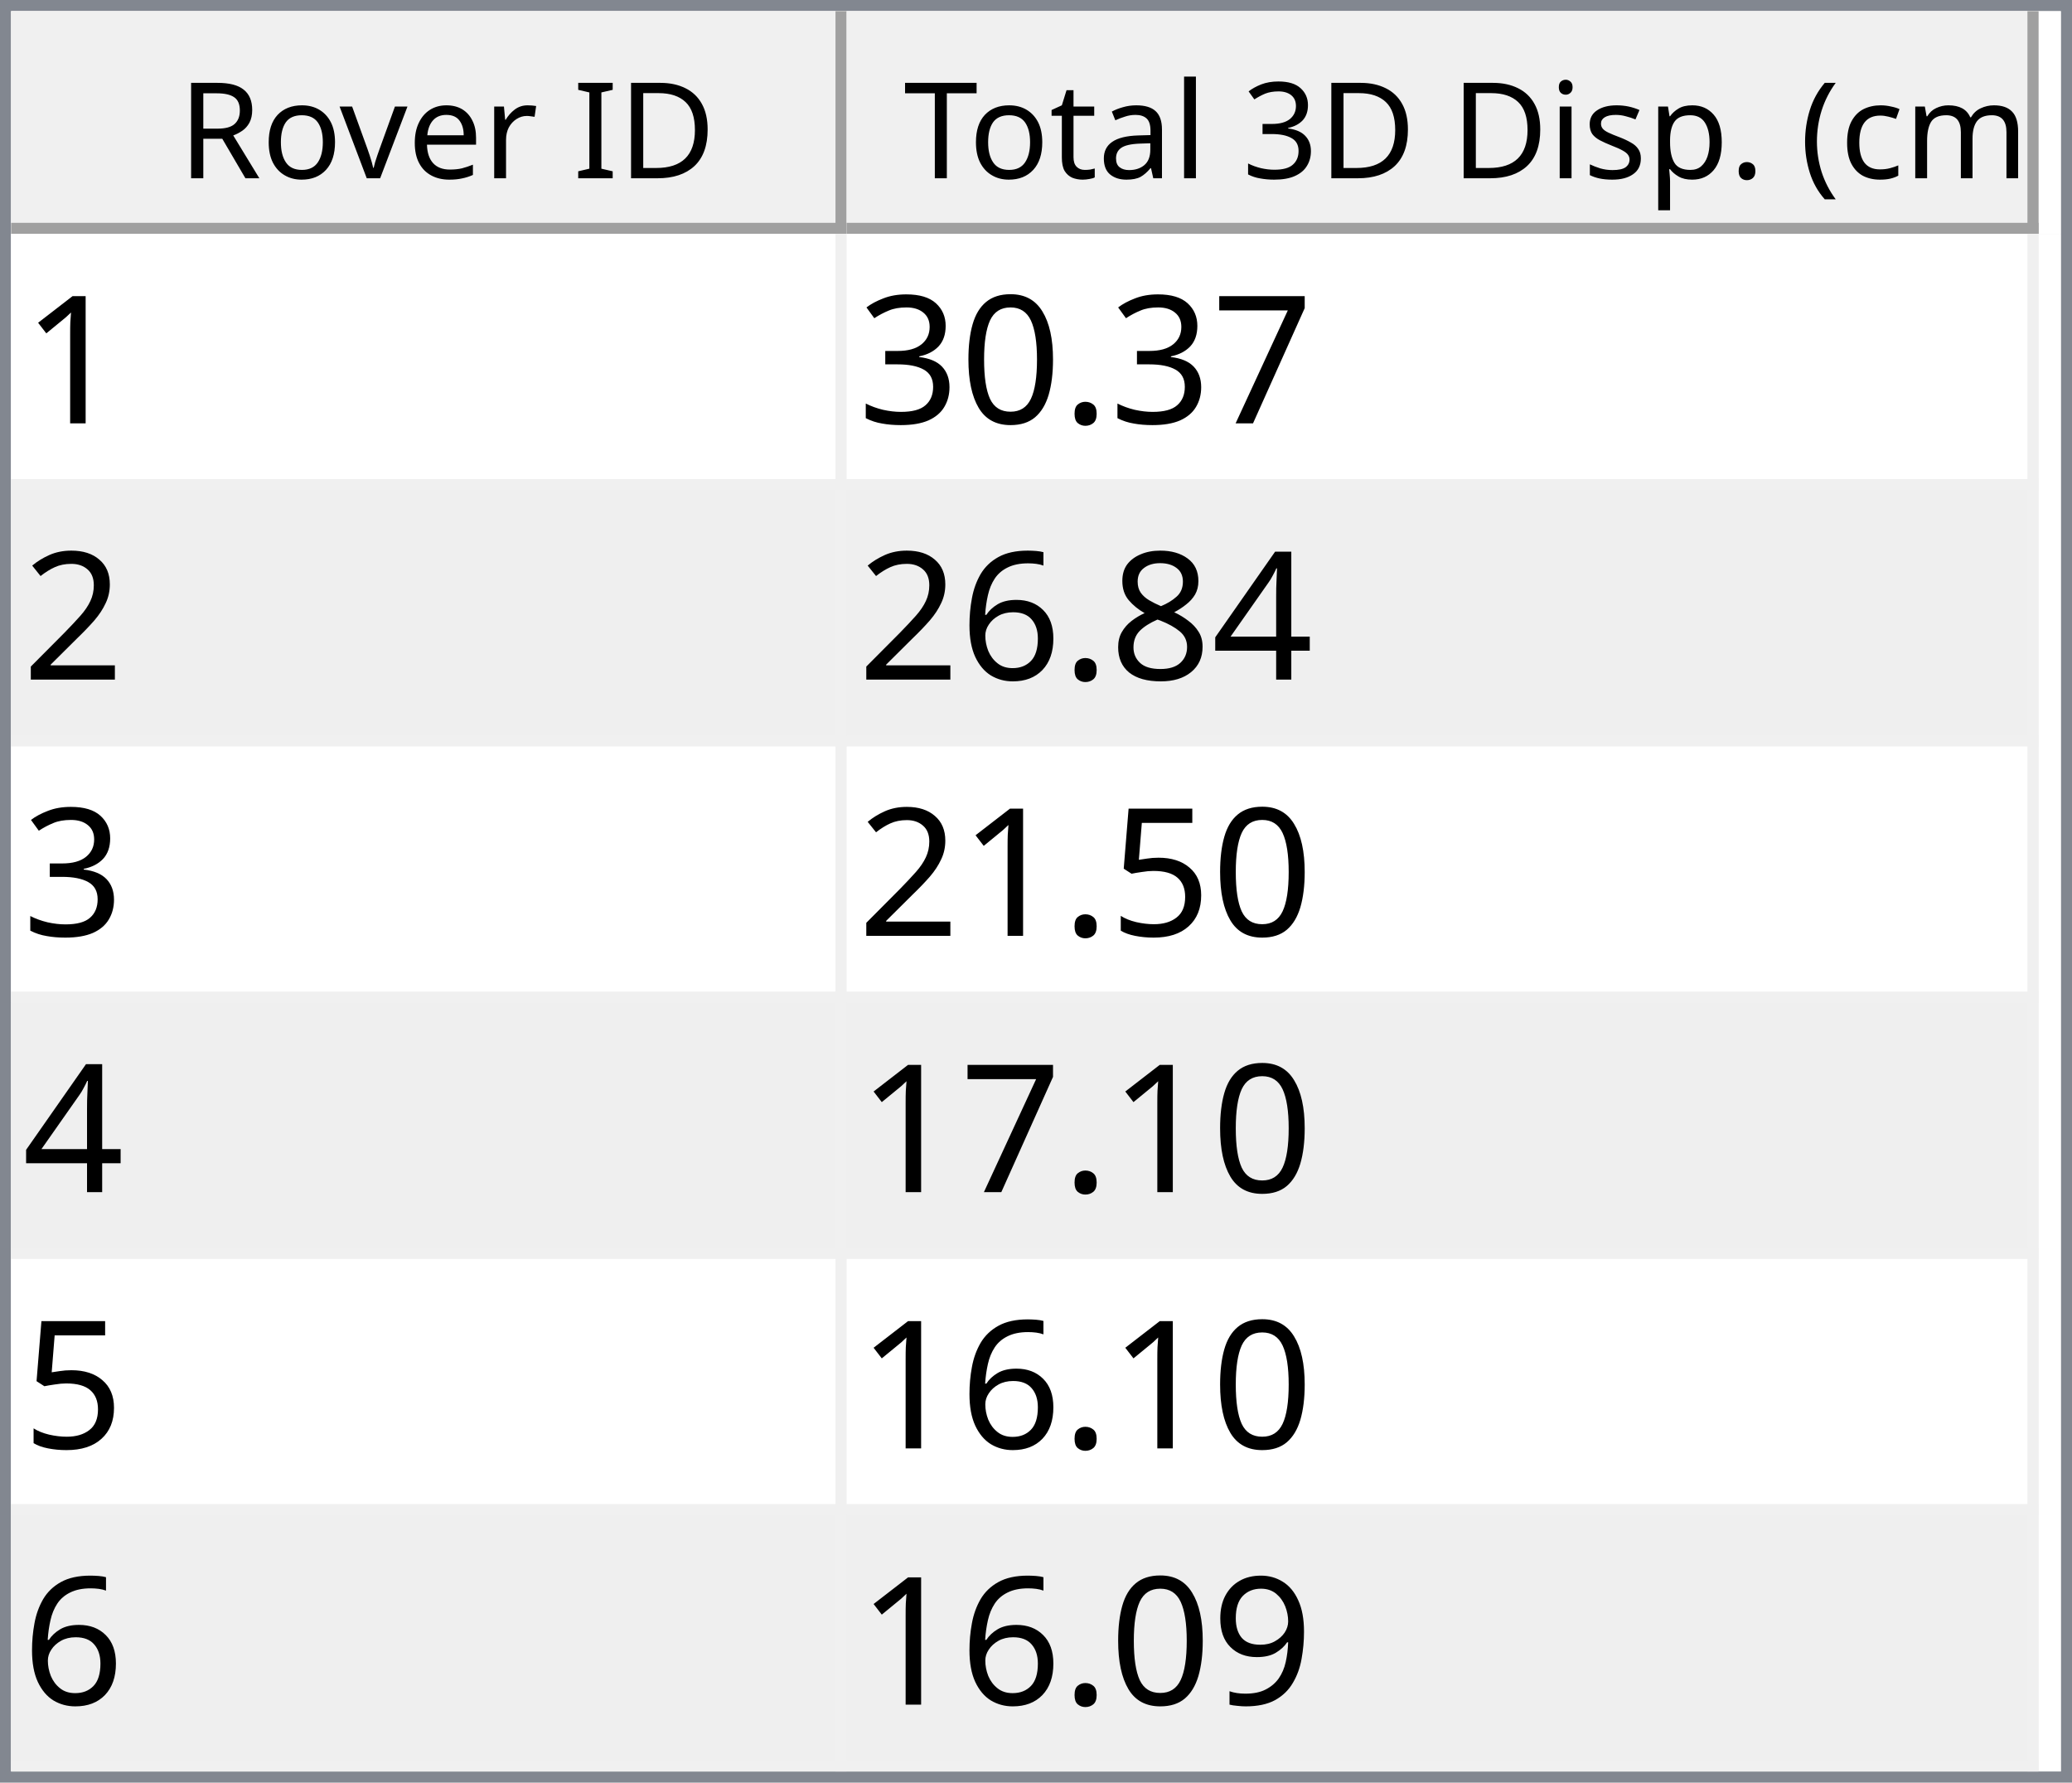
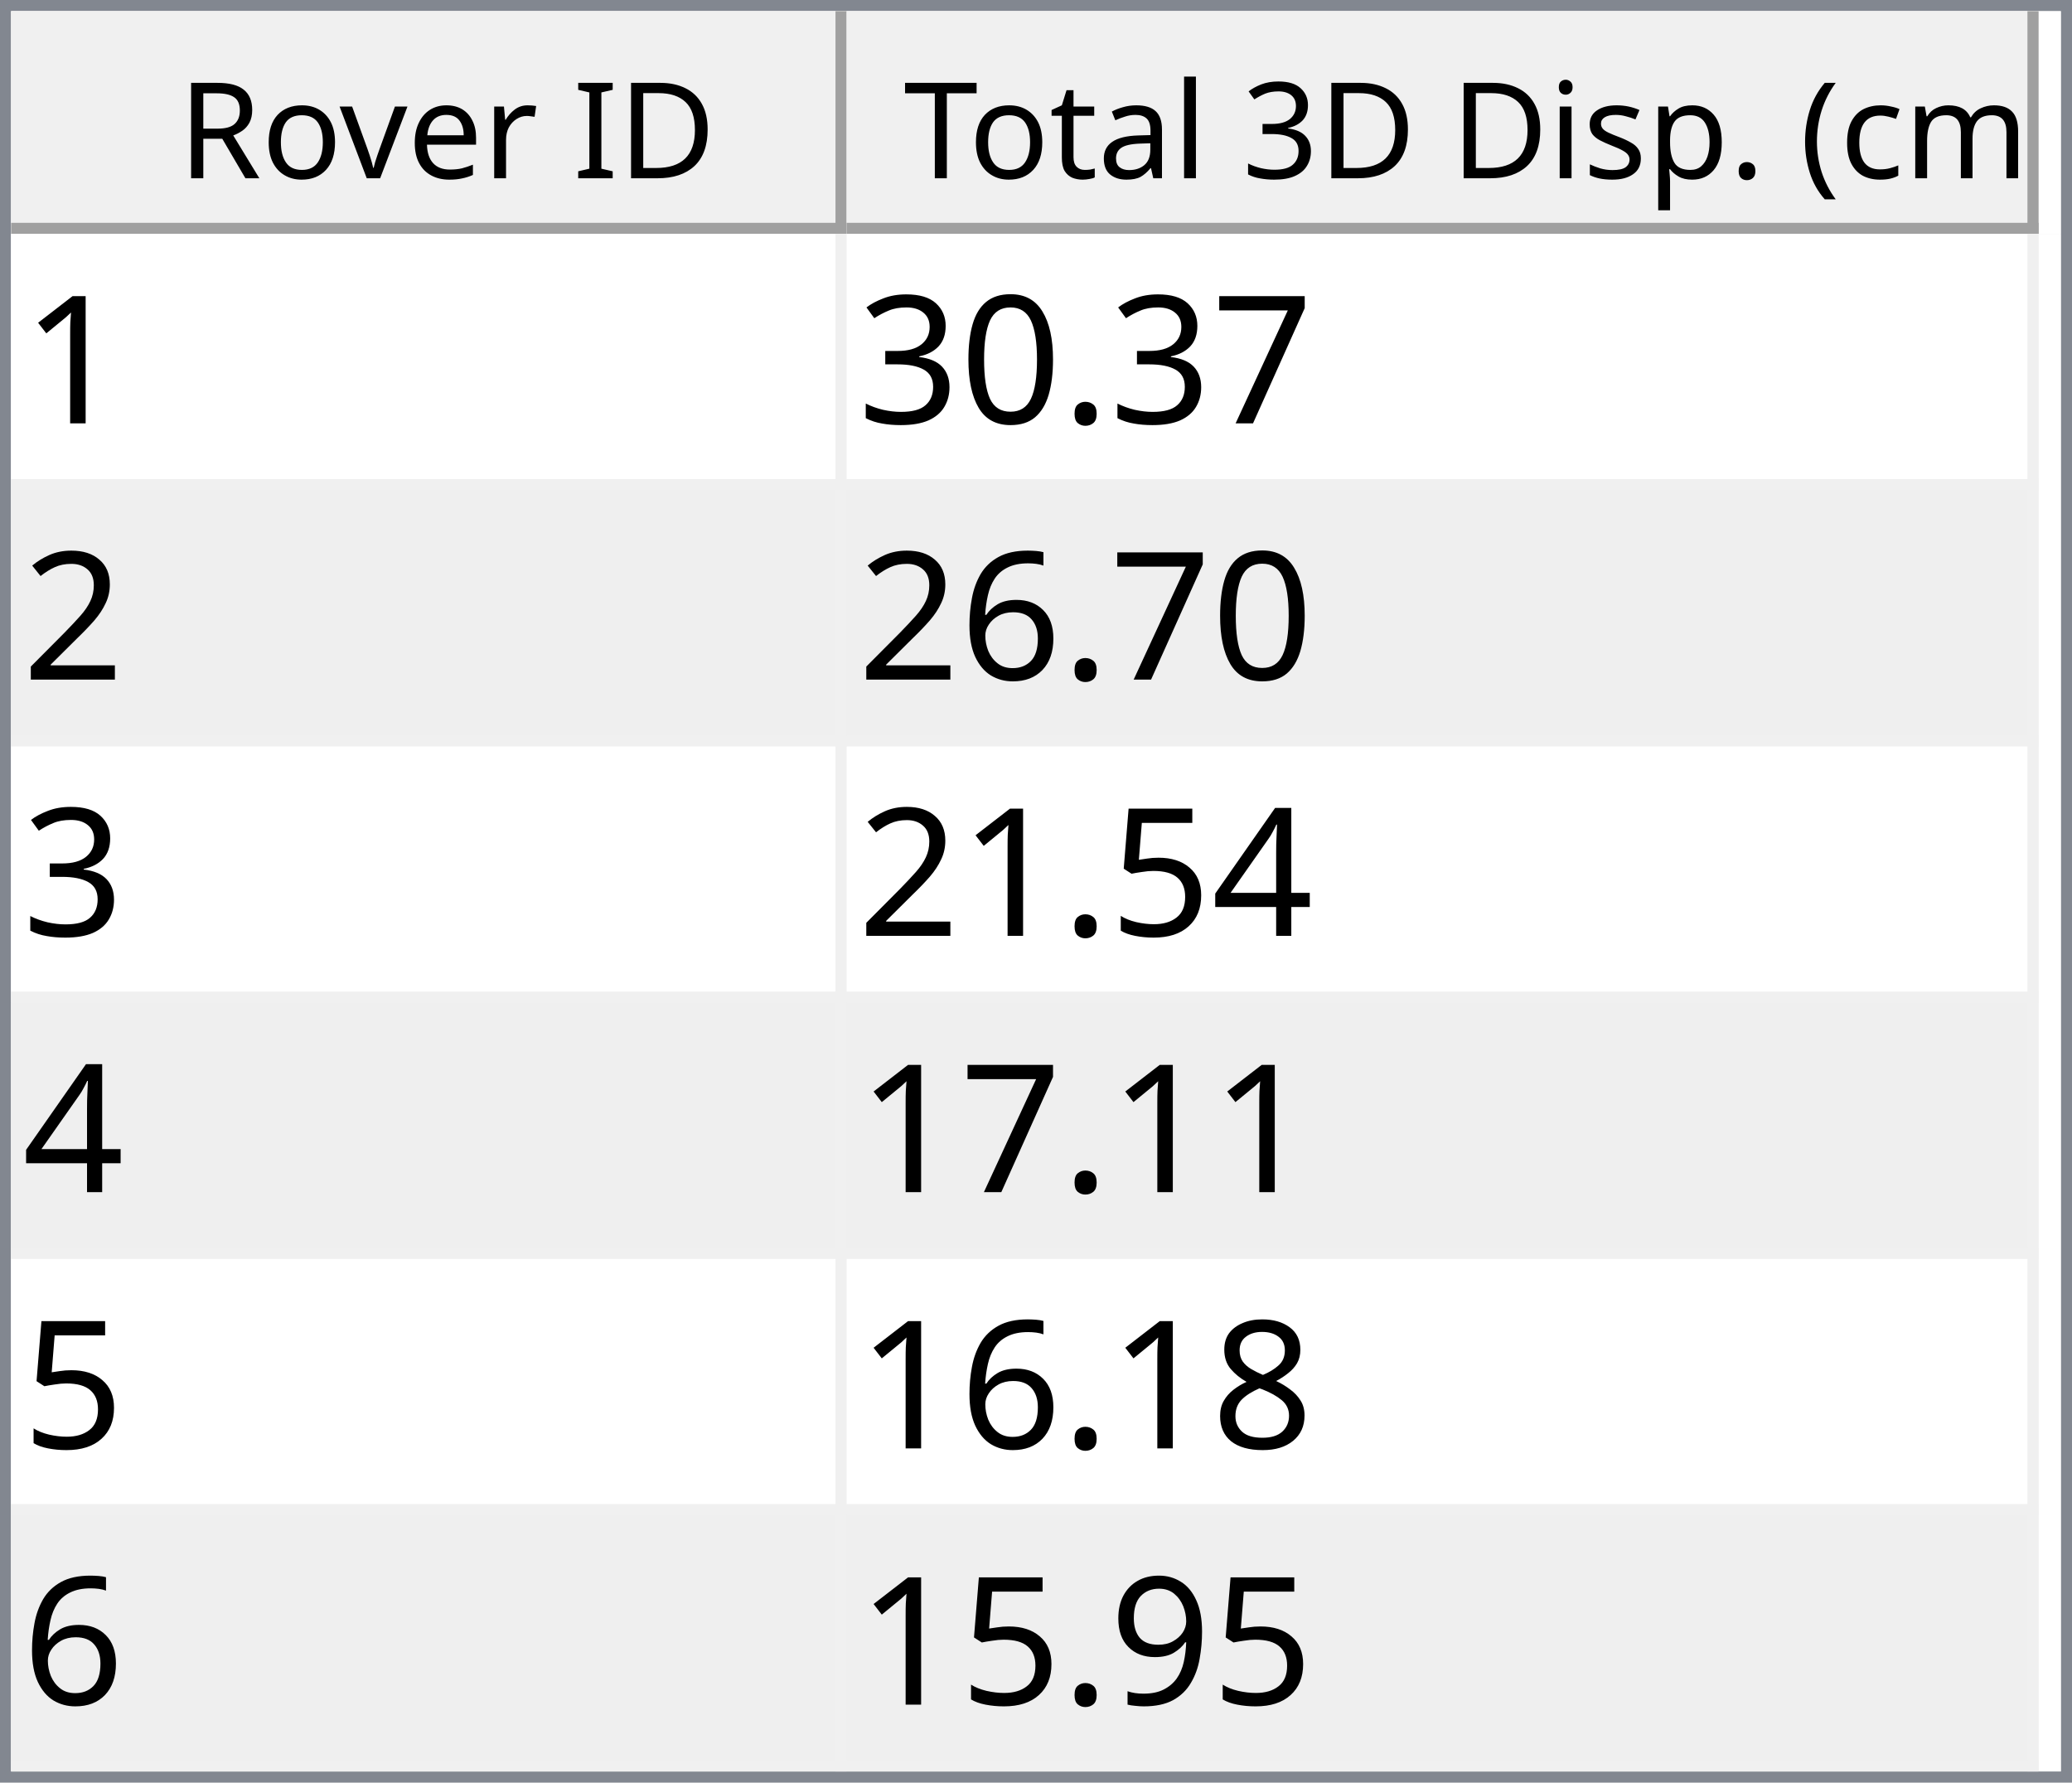
<svg xmlns="http://www.w3.org/2000/svg" style="fill-opacity:1; color-rendering:auto; color-interpolation:auto; text-rendering:auto; stroke:black; stroke-linecap:square; stroke-miterlimit:10; shape-rendering:auto; stroke-opacity:1; fill:black; stroke-dasharray:none; font-weight:normal; stroke-width:1; font-family:'Dialog'; font-style:normal; stroke-linejoin:miter; font-size:12px; stroke-dashoffset:0; image-rendering:auto;" width="186" height="160">
  <defs id="genericDefs" />
  <g>
    <defs id="defs1">
      <clipPath clipPathUnits="userSpaceOnUse" id="clipPath1">
        <path d="M0 0 L186 0 L186 160 L0 160 L0 0 Z" />
      </clipPath>
      <clipPath clipPathUnits="userSpaceOnUse" id="clipPath2">
        <path d="M0 0 L0 160 L186 160 L186 0 Z" />
      </clipPath>
      <clipPath clipPathUnits="userSpaceOnUse" id="clipPath3">
        <path d="M0 0 L0 20 L184 20 L184 0 Z" />
      </clipPath>
      <clipPath clipPathUnits="userSpaceOnUse" id="clipPath4">
        <path d="M0 0 L0 20 L75 20 L75 0 Z" />
      </clipPath>
      <clipPath clipPathUnits="userSpaceOnUse" id="clipPath5">
        <path d="M1 1 L1 19 L74 19 L74 1 Z" />
      </clipPath>
      <clipPath clipPathUnits="userSpaceOnUse" id="clipPath6">
        <path d="M0 0 L0 18 L73 18 L73 0 Z" />
      </clipPath>
      <clipPath clipPathUnits="userSpaceOnUse" id="clipPath7">
        <path d="M-0.5 -0.5 L-0.5 19.5 L74.5 19.5 L74.5 -0.5 Z" />
      </clipPath>
      <clipPath clipPathUnits="userSpaceOnUse" id="clipPath8">
        <path d="M0 0 L0 20 L107 20 L107 0 Z" />
      </clipPath>
      <clipPath clipPathUnits="userSpaceOnUse" id="clipPath9">
        <path d="M1 1 L1 19 L106 19 L106 1 Z" />
      </clipPath>
      <clipPath clipPathUnits="userSpaceOnUse" id="clipPath10">
        <path d="M0 0 L0 18 L105 18 L105 0 Z" />
      </clipPath>
      <clipPath clipPathUnits="userSpaceOnUse" id="clipPath11">
        <path d="M-0.5 -0.5 L-0.5 19.5 L106.5 19.5 L106.5 -0.5 Z" />
      </clipPath>
      <clipPath clipPathUnits="userSpaceOnUse" id="clipPath12">
        <path d="M0 0 L0 138 L184 138 L184 0 Z" />
      </clipPath>
      <clipPath clipPathUnits="userSpaceOnUse" id="clipPath13">
        <path d="M0 0 L0 138 L182 138 L182 0 Z" />
      </clipPath>
      <clipPath clipPathUnits="userSpaceOnUse" id="clipPath14">
        <path d="M-0.5 -0.5 L-0.5 137.5 L181.5 137.5 L181.5 -0.5 Z" />
      </clipPath>
      <clipPath clipPathUnits="userSpaceOnUse" id="clipPath15">
        <path d="M0 0 L0 22 L74 22 L74 0 Z" />
      </clipPath>
      <clipPath clipPathUnits="userSpaceOnUse" id="clipPath16">
        <path d="M0 0 L0 22 L106 22 L106 0 Z" />
      </clipPath>
      <font horiz-adv-x="64.551" id="font1">
        <font-face ascent="107.91" descent="25.098" units-per-em="100" style="font-style:normal; font-family:Segoe UI; font-weight:normal;" />
        <missing-glyph horiz-adv-x="64.551" d="M8.109 0 L8.109 68.266 L56.453 68.266 L56.453 0 L8.109 0 ZM15.328 7.234 L49.219 7.234 L49.219 61.031 L15.328 61.031 L15.328 7.234 Z" />
        <glyph unicode="D" horiz-adv-x="70.117" d="M9.188 0 L9.188 70.016 L28.516 70.016 Q65.531 70.016 65.531 35.891 Q65.531 19.672 55.25 9.836 Q44.969 0 27.734 0 L9.188 0 ZM17.391 62.594 L17.391 7.422 L27.828 7.422 Q41.609 7.422 49.273 14.797 Q56.938 22.172 56.938 35.688 Q56.938 62.594 28.328 62.594 L17.391 62.594 Z" />
        <glyph unicode="I" horiz-adv-x="26.611" d="M17.391 0 L9.188 0 L9.188 70.016 L17.391 70.016 L17.391 0 Z" />
        <glyph unicode=" " horiz-adv-x="27.393" d="" />
        <glyph unicode="r" horiz-adv-x="34.766" d="M34.188 41.891 Q32.078 43.5 28.125 43.5 Q23 43.5 19.555 38.672 Q16.109 33.844 16.109 25.484 L16.109 0 L8.109 0 L8.109 50 L16.109 50 L16.109 39.703 L16.312 39.703 Q18.016 44.969 21.531 47.922 Q25.047 50.875 29.391 50.875 Q32.516 50.875 34.188 50.203 L34.188 41.891 Z" />
        <glyph unicode="e" horiz-adv-x="52.295" d="M48.297 23 L12.984 23 Q13.188 14.656 17.484 10.109 Q21.781 5.562 29.297 5.562 Q37.75 5.562 44.828 11.141 L44.828 3.609 Q38.234 -1.172 27.391 -1.172 Q16.797 -1.172 10.742 5.641 Q4.688 12.453 4.688 24.812 Q4.688 36.469 11.305 43.82 Q17.922 51.172 27.734 51.172 Q37.547 51.172 42.922 44.828 Q48.297 38.484 48.297 27.203 L48.297 23 ZM40.094 29.781 Q40.047 36.719 36.75 40.578 Q33.453 44.438 27.594 44.438 Q21.922 44.438 17.969 40.383 Q14.016 36.328 13.094 29.781 L40.094 29.781 Z" />
        <glyph unicode="v" horiz-adv-x="47.9" d="M47.406 50 L27.484 0 L19.625 0 L0.688 50 L9.469 50 L22.172 13.672 Q23.578 9.672 23.922 6.688 L24.125 6.688 Q24.609 10.453 25.688 13.484 L38.969 50 L47.406 50 Z" />
        <glyph unicode="o" horiz-adv-x="58.594" d="M29 -1.172 Q17.922 -1.172 11.305 5.836 Q4.688 12.844 4.688 24.422 Q4.688 37.016 11.57 44.094 Q18.453 51.172 30.172 51.172 Q41.359 51.172 47.633 44.289 Q53.906 37.406 53.906 25.203 Q53.906 13.234 47.141 6.031 Q40.375 -1.172 29 -1.172 ZM29.594 44.438 Q21.875 44.438 17.383 39.188 Q12.891 33.938 12.891 24.703 Q12.891 15.828 17.43 10.695 Q21.969 5.562 29.594 5.562 Q37.359 5.562 41.531 10.594 Q45.703 15.625 45.703 24.906 Q45.703 34.281 41.531 39.359 Q37.359 44.438 29.594 44.438 Z" />
        <glyph unicode="R" horiz-adv-x="59.814" d="M59.375 0 L49.609 0 L37.891 19.625 Q36.281 22.359 34.766 24.289 Q33.25 26.219 31.664 27.438 Q30.078 28.656 28.25 29.219 Q26.422 29.781 24.125 29.781 L17.391 29.781 L17.391 0 L9.188 0 L9.188 70.016 L30.078 70.016 Q34.672 70.016 38.555 68.867 Q42.438 67.719 45.289 65.375 Q48.141 63.031 49.758 59.547 Q51.375 56.062 51.375 51.375 Q51.375 47.703 50.273 44.656 Q49.172 41.609 47.148 39.211 Q45.125 36.812 42.266 35.133 Q39.406 33.453 35.844 32.516 L35.844 32.328 Q37.594 31.547 38.891 30.547 Q40.188 29.547 41.359 28.18 Q42.531 26.812 43.68 25.078 Q44.828 23.344 46.234 21.047 L59.375 0 ZM17.391 62.594 L17.391 37.203 L28.516 37.203 Q31.594 37.203 34.203 38.133 Q36.812 39.062 38.719 40.797 Q40.625 42.531 41.703 45.047 Q42.781 47.562 42.781 50.688 Q42.781 56.297 39.141 59.445 Q35.5 62.594 28.609 62.594 L17.391 62.594 Z" />
        <glyph unicode=")" horiz-adv-x="30.176" d="M8.297 -15.922 L1.172 -15.922 Q16.406 2.344 16.406 26.812 Q16.406 51.469 1.078 70.016 L8.297 70.016 Q23.531 52.156 23.531 26.703 Q23.531 1.375 8.297 -15.922 Z" />
        <glyph unicode="m" horiz-adv-x="86.133" d="M79.109 0 L71.094 0 L71.094 28.719 Q71.094 37.016 68.531 40.727 Q65.969 44.438 59.906 44.438 Q54.781 44.438 51.195 39.75 Q47.609 35.062 47.609 28.516 L47.609 0 L39.594 0 L39.594 29.688 Q39.594 44.438 28.219 44.438 Q22.953 44.438 19.531 40.016 Q16.109 35.594 16.109 28.516 L16.109 0 L8.109 0 L8.109 50 L16.109 50 L16.109 42.094 L16.312 42.094 Q21.625 51.172 31.844 51.172 Q36.969 51.172 40.773 48.312 Q44.578 45.453 46 40.828 Q51.562 51.172 62.594 51.172 Q79.109 51.172 79.109 30.812 L79.109 0 Z" />
        <glyph unicode="c" horiz-adv-x="46.191" d="M42.188 2.297 Q36.422 -1.172 28.516 -1.172 Q17.828 -1.172 11.258 5.789 Q4.688 12.75 4.688 23.828 Q4.688 36.188 11.766 43.68 Q18.844 51.172 30.672 51.172 Q37.25 51.172 42.281 48.734 L42.281 40.531 Q36.719 44.438 30.375 44.438 Q22.703 44.438 17.797 38.945 Q12.891 33.453 12.891 24.516 Q12.891 15.719 17.508 10.641 Q22.125 5.562 29.891 5.562 Q36.422 5.562 42.188 9.906 L42.188 2.297 Z" />
        <glyph unicode="(" horiz-adv-x="30.176" d="M29.109 -15.922 L21.969 -15.922 Q6.844 1.375 6.844 26.703 Q6.844 52.156 21.969 70.016 L29.203 70.016 Q13.875 51.469 13.875 26.812 Q13.875 2.344 29.109 -15.922 Z" />
        <glyph unicode="." horiz-adv-x="21.68" d="M10.891 -1.078 Q8.641 -1.078 7.055 0.539 Q5.469 2.156 5.469 4.391 Q5.469 6.641 7.055 8.273 Q8.641 9.906 10.891 9.906 Q13.188 9.906 14.797 8.273 Q16.406 6.641 16.406 4.391 Q16.406 2.156 14.797 0.539 Q13.188 -1.078 10.891 -1.078 Z" />
        <glyph unicode="p" horiz-adv-x="58.789" d="M16.312 7.234 L16.109 7.234 L16.109 -23 L8.109 -23 L8.109 50 L16.109 50 L16.109 41.219 L16.312 41.219 Q22.219 51.172 33.594 51.172 Q43.266 51.172 48.688 44.461 Q54.109 37.75 54.109 26.469 Q54.109 13.922 48 6.375 Q41.891 -1.172 31.297 -1.172 Q21.578 -1.172 16.312 7.234 ZM16.109 27.391 L16.109 20.406 Q16.109 14.203 20.141 9.883 Q24.172 5.562 30.375 5.562 Q37.641 5.562 41.773 11.133 Q45.906 16.703 45.906 26.609 Q45.906 34.969 42.047 39.703 Q38.188 44.438 31.594 44.438 Q24.609 44.438 20.359 39.578 Q16.109 34.719 16.109 27.391 Z" />
        <glyph unicode="s" horiz-adv-x="42.432" d="M5.078 1.812 L5.078 10.406 Q11.625 5.562 19.484 5.562 Q30.031 5.562 30.031 12.594 Q30.031 14.594 29.125 15.992 Q28.219 17.391 26.68 18.461 Q25.141 19.531 23.07 20.383 Q21 21.234 18.609 22.172 Q15.281 23.484 12.766 24.828 Q10.25 26.172 8.57 27.859 Q6.891 29.547 6.031 31.695 Q5.172 33.844 5.172 36.719 Q5.172 40.234 6.789 42.945 Q8.406 45.656 11.086 47.484 Q13.766 49.312 17.211 50.242 Q20.656 51.172 24.312 51.172 Q30.812 51.172 35.938 48.922 L35.938 40.828 Q30.422 44.438 23.25 44.438 Q21 44.438 19.195 43.922 Q17.391 43.406 16.094 42.477 Q14.797 41.547 14.086 40.258 Q13.375 38.969 13.375 37.406 Q13.375 35.453 14.086 34.133 Q14.797 32.812 16.164 31.789 Q17.531 30.766 19.484 29.938 Q21.438 29.109 23.922 28.125 Q27.25 26.859 29.883 25.516 Q32.516 24.172 34.375 22.484 Q36.234 20.797 37.234 18.602 Q38.234 16.406 38.234 13.375 Q38.234 9.672 36.602 6.938 Q34.969 4.203 32.234 2.398 Q29.5 0.594 25.93 -0.289 Q22.359 -1.172 18.453 -1.172 Q10.75 -1.172 5.078 1.812 Z" />
        <glyph unicode="i" horiz-adv-x="24.219" d="M12.203 62.703 Q10.062 62.703 8.547 64.164 Q7.031 65.625 7.031 67.875 Q7.031 70.125 8.547 71.609 Q10.062 73.094 12.203 73.094 Q14.406 73.094 15.945 71.609 Q17.484 70.125 17.484 67.875 Q17.484 65.719 15.945 64.211 Q14.406 62.703 12.203 62.703 ZM16.109 0 L8.109 0 L8.109 50 L16.109 50 L16.109 0 Z" />
        <glyph unicode="3" horiz-adv-x="53.906" d="M46.531 19.828 Q46.531 15.094 44.75 11.211 Q42.969 7.328 39.719 4.57 Q36.469 1.812 31.93 0.297 Q27.391 -1.219 21.922 -1.219 Q11.922 -1.219 6 2.594 L6 11.188 Q13.094 5.609 22.219 5.609 Q25.875 5.609 28.828 6.539 Q31.781 7.469 33.906 9.227 Q36.031 10.984 37.18 13.477 Q38.328 15.969 38.328 19.094 Q38.328 32.812 18.797 32.812 L12.984 32.812 L12.984 39.594 L18.5 39.594 Q35.797 39.594 35.797 52.484 Q35.797 64.406 22.609 64.406 Q15.188 64.406 8.688 59.422 L8.688 67.188 Q15.375 71.188 24.609 71.188 Q29 71.188 32.57 69.969 Q36.141 68.75 38.68 66.555 Q41.219 64.359 42.609 61.281 Q44 58.203 44 54.5 Q44 40.672 30.031 36.719 L30.031 36.531 Q33.594 36.141 36.625 34.797 Q39.656 33.453 41.852 31.305 Q44.047 29.156 45.289 26.25 Q46.531 23.344 46.531 19.828 Z" />
        <glyph unicode="l" horiz-adv-x="24.219" d="M16.109 0 L8.109 0 L8.109 74.031 L16.109 74.031 L16.109 0 Z" />
        <glyph unicode="a" horiz-adv-x="50.879" d="M43.891 0 L35.891 0 L35.891 7.812 L35.688 7.812 Q30.469 -1.172 20.312 -1.172 Q12.844 -1.172 8.617 2.781 Q4.391 6.734 4.391 13.281 Q4.391 27.297 20.906 29.594 L35.891 31.688 Q35.891 44.438 25.594 44.438 Q16.547 44.438 9.281 38.281 L9.281 46.484 Q16.656 51.172 26.266 51.172 Q43.891 51.172 43.891 32.516 L43.891 0 ZM35.891 25.297 L23.828 23.641 Q18.266 22.859 15.43 20.875 Q12.594 18.891 12.594 13.875 Q12.594 10.203 15.211 7.883 Q17.828 5.562 22.172 5.562 Q28.125 5.562 32.008 9.742 Q35.891 13.922 35.891 20.312 L35.891 25.297 Z" />
        <glyph unicode="t" horiz-adv-x="33.887" d="M31.297 0.484 Q28.469 -1.078 23.828 -1.078 Q10.688 -1.078 10.688 13.578 L10.688 43.172 L2.094 43.172 L2.094 50 L10.688 50 L10.688 62.203 L18.703 64.797 L18.703 50 L31.297 50 L31.297 43.172 L18.703 43.172 L18.703 14.984 Q18.703 9.969 20.414 7.82 Q22.125 5.672 26.078 5.672 Q29.109 5.672 31.297 7.328 L31.297 0.484 Z" />
        <glyph unicode="T" horiz-adv-x="52.393" d="M50.594 62.594 L30.375 62.594 L30.375 0 L22.172 0 L22.172 62.594 L2 62.594 L2 70.016 L50.594 70.016 L50.594 62.594 Z" />
      </font>
      <font horiz-adv-x="75.0" id="font2">
        <font-face ascent="100.537" descent="21.973" units-per-em="100" style="font-style:normal; font-family:sans-serif; font-weight:normal;" />
        <missing-glyph horiz-adv-x="75.0" d="M12.5 0 L12.5 62.5 L62.5 62.5 L62.5 0 L12.5 0 ZM14.062 1.562 L60.938 1.562 L60.938 60.938 L14.062 60.938 L14.062 1.562 Z" />
        <glyph unicode="1" horiz-adv-x="55.615" d="M37.25 0 L28.469 0 L28.469 56 Q25.297 52.984 20.141 49.953 Q14.984 46.922 10.891 45.406 L10.891 53.906 Q18.266 57.375 23.781 62.305 Q29.297 67.234 31.594 71.875 L37.25 71.875 L37.25 0 Z" />
        <glyph unicode="7" horiz-adv-x="55.615" d="M4.734 62.203 L4.734 70.656 L51.078 70.656 L51.078 63.812 Q44.234 56.547 37.523 44.484 Q30.812 32.422 27.156 19.672 Q24.516 10.688 23.781 0 L14.75 0 Q14.891 8.453 18.062 20.414 Q21.234 32.375 27.172 43.484 Q33.109 54.594 39.797 62.203 L4.734 62.203 Z" />
        <glyph unicode="." horiz-adv-x="27.783" d="M9.078 0 L9.078 10.016 L19.094 10.016 L19.094 0 L9.078 0 Z" />
        <glyph unicode="0" horiz-adv-x="55.615" d="M4.156 35.297 Q4.156 48 6.766 55.742 Q9.375 63.484 14.523 67.68 Q19.672 71.875 27.484 71.875 Q33.25 71.875 37.594 69.555 Q41.938 67.234 44.773 62.867 Q47.609 58.5 49.219 52.227 Q50.828 45.953 50.828 35.297 Q50.828 22.703 48.242 14.969 Q45.656 7.234 40.508 3.008 Q35.359 -1.219 27.484 -1.219 Q17.141 -1.219 11.234 6.203 Q4.156 15.141 4.156 35.297 ZM13.188 35.297 Q13.188 17.672 17.312 11.836 Q21.438 6 27.484 6 Q33.547 6 37.672 11.859 Q41.797 17.719 41.797 35.297 Q41.797 52.984 37.672 58.789 Q33.547 64.594 27.391 64.594 Q21.344 64.594 17.719 59.469 Q13.188 52.938 13.188 35.297 Z" />
        <glyph unicode="3" horiz-adv-x="55.615" d="M4.203 18.891 L12.984 20.062 Q14.5 12.594 18.141 9.297 Q21.781 6 27 6 Q33.203 6 37.477 10.297 Q41.75 14.594 41.75 20.953 Q41.75 27 37.797 30.93 Q33.844 34.859 27.734 34.859 Q25.25 34.859 21.531 33.891 L22.516 41.609 Q23.391 41.5 23.922 41.5 Q29.547 41.5 34.039 44.43 Q38.531 47.359 38.531 53.469 Q38.531 58.297 35.258 61.477 Q31.984 64.656 26.812 64.656 Q21.688 64.656 18.266 61.43 Q14.844 58.203 13.875 51.766 L5.078 53.328 Q6.688 62.156 12.398 67.016 Q18.109 71.875 26.609 71.875 Q32.469 71.875 37.398 69.359 Q42.328 66.844 44.945 62.5 Q47.562 58.156 47.562 53.266 Q47.562 48.641 45.07 44.828 Q42.578 41.016 37.703 38.766 Q44.047 37.312 47.562 32.695 Q51.078 28.078 51.078 21.141 Q51.078 11.766 44.242 5.25 Q37.406 -1.266 26.953 -1.266 Q17.531 -1.266 11.305 4.352 Q5.078 9.969 4.203 18.891 Z" />
        <glyph unicode="2" horiz-adv-x="55.615" d="M50.344 8.453 L50.344 0 L3.031 0 Q2.938 3.172 4.047 6.109 Q5.859 10.938 9.836 15.625 Q13.812 20.312 21.344 26.469 Q33.016 36.031 37.117 41.625 Q41.219 47.219 41.219 52.203 Q41.219 57.422 37.477 61.008 Q33.734 64.594 27.734 64.594 Q21.391 64.594 17.578 60.789 Q13.766 56.984 13.719 50.25 L4.688 51.172 Q5.609 61.281 11.664 66.578 Q17.719 71.875 27.938 71.875 Q38.234 71.875 44.242 66.164 Q50.25 60.453 50.25 52 Q50.25 47.703 48.492 43.555 Q46.734 39.406 42.656 34.812 Q38.578 30.219 29.109 22.219 Q21.188 15.578 18.945 13.211 Q16.703 10.844 15.234 8.453 L50.344 8.453 Z" />
+         <glyph unicode="6" horiz-adv-x="55.615" d="M49.75 54.047 L41.016 53.375 Q39.844 58.547 37.703 60.891 Q34.125 64.656 28.906 64.656 Q24.703 64.656 21.531 62.312 Q17.391 59.281 14.992 53.469 Q12.594 47.656 12.5 36.922 Q15.672 41.75 20.266 44.094 Q24.859 46.438 29.891 46.438 Q38.672 46.438 44.852 39.969 Q51.031 33.5 51.031 23.25 Q51.031 16.5 48.125 10.719 Q45.219 4.938 40.141 1.859 Q35.062 -1.219 28.609 -1.219 Q17.625 -1.219 10.695 6.859 Q3.766 14.938 3.766 33.5 Q3.766 54.25 11.422 63.672 Q18.109 71.875 29.438 71.875 Q37.891 71.875 43.289 67.141 Q48.688 62.406 49.75 54.047 ZM13.875 23.188 Q13.875 18.656 15.797 14.508 Q17.719 10.359 21.188 8.18 Q24.656 6 28.469 6 Q34.031 6 38.039 10.492 Q42.047 14.984 42.047 22.703 Q42.047 30.125 38.086 34.398 Q34.125 38.672 28.125 38.672 Q22.172 38.672 18.023 34.398 Q13.875 30.125 13.875 23.188 Z" />
        <glyph unicode="4" horiz-adv-x="55.615" d="M32.328 0 L32.328 17.141 L1.266 17.141 L1.266 25.203 L33.938 71.578 L41.109 71.578 L41.109 25.203 L50.781 25.203 L50.781 17.141 L41.109 17.141 L41.109 0 L32.328 0 ZM32.328 25.203 L32.328 57.469 L9.906 25.203 L32.328 25.203 Z" />
+         <glyph unicode="5" horiz-adv-x="55.615" d="M4.156 18.75 L13.375 19.531 Q14.406 12.797 18.141 9.398 Q21.875 6 27.156 6 Q33.5 6 37.891 10.789 Q42.281 15.578 42.281 23.484 Q42.281 31 38.062 35.352 Q33.844 39.703 27 39.703 Q22.75 39.703 19.336 37.773 Q15.922 35.844 13.969 32.766 L5.719 33.844 L12.641 70.609 L48.25 70.609 L48.25 62.203 L19.672 62.203 L15.828 42.969 Q22.266 47.469 29.344 47.469 Q38.719 47.469 45.164 40.969 Q51.609 34.469 51.609 24.266 Q51.609 14.547 45.953 7.469 Q39.062 -1.219 27.156 -1.219 Q17.391 -1.219 11.211 4.25 Q5.031 9.719 4.156 18.75 Z" />
        <glyph unicode="8" horiz-adv-x="55.615" d="M17.672 38.812 Q12.203 40.828 9.57 44.539 Q6.938 48.25 6.938 53.422 Q6.938 61.234 12.555 66.555 Q18.172 71.875 27.484 71.875 Q36.859 71.875 42.578 66.43 Q48.297 60.984 48.297 53.172 Q48.297 48.188 45.68 44.508 Q43.062 40.828 37.75 38.812 Q44.344 36.672 47.781 31.883 Q51.219 27.094 51.219 20.453 Q51.219 11.281 44.727 5.031 Q38.234 -1.219 27.641 -1.219 Q17.047 -1.219 10.547 5.055 Q4.047 11.328 4.047 20.703 Q4.047 27.688 7.594 32.398 Q11.141 37.109 17.672 38.812 ZM15.922 53.719 Q15.922 48.641 19.195 45.414 Q22.469 42.188 27.688 42.188 Q32.766 42.188 36.016 45.383 Q39.266 48.578 39.266 53.219 Q39.266 58.062 35.914 61.359 Q32.562 64.656 27.594 64.656 Q22.562 64.656 19.242 61.43 Q15.922 58.203 15.922 53.719 ZM13.094 20.656 Q13.094 16.891 14.875 13.375 Q16.656 9.859 20.172 7.93 Q23.688 6 27.734 6 Q34.031 6 38.133 10.055 Q42.234 14.109 42.234 20.359 Q42.234 26.703 38.016 30.859 Q33.797 35.016 27.438 35.016 Q21.234 35.016 17.164 30.914 Q13.094 26.812 13.094 20.656 Z" />
-         <glyph unicode="6" horiz-adv-x="55.615" d="M49.75 54.047 L41.016 53.375 Q39.844 58.547 37.703 60.891 Q34.125 64.656 28.906 64.656 Q24.703 64.656 21.531 62.312 Q17.391 59.281 14.992 53.469 Q12.594 47.656 12.5 36.922 Q15.672 41.75 20.266 44.094 Q24.859 46.438 29.891 46.438 Q38.672 46.438 44.852 39.969 Q51.031 33.5 51.031 23.25 Q51.031 16.5 48.125 10.719 Q45.219 4.938 40.141 1.859 Q35.062 -1.219 28.609 -1.219 Q17.625 -1.219 10.695 6.859 Q3.766 14.938 3.766 33.5 Q3.766 54.25 11.422 63.672 Q18.109 71.875 29.438 71.875 Q37.891 71.875 43.289 67.141 Q48.688 62.406 49.75 54.047 ZM13.875 23.188 Q13.875 18.656 15.797 14.508 Q17.719 10.359 21.188 8.18 Q24.656 6 28.469 6 Q34.031 6 38.039 10.492 Q42.047 14.984 42.047 22.703 Q42.047 30.125 38.086 34.398 Q34.125 38.672 28.125 38.672 Q22.172 38.672 18.023 34.398 Q13.875 30.125 13.875 23.188 Z" />
-         <glyph unicode="5" horiz-adv-x="55.615" d="M4.156 18.75 L13.375 19.531 Q14.406 12.797 18.141 9.398 Q21.875 6 27.156 6 Q33.5 6 37.891 10.789 Q42.281 15.578 42.281 23.484 Q42.281 31 38.062 35.352 Q33.844 39.703 27 39.703 Q22.75 39.703 19.336 37.773 Q15.922 35.844 13.969 32.766 L5.719 33.844 L12.641 70.609 L48.25 70.609 L48.25 62.203 L19.672 62.203 L15.828 42.969 Q22.266 47.469 29.344 47.469 Q38.719 47.469 45.164 40.969 Q51.609 34.469 51.609 24.266 Q51.609 14.547 45.953 7.469 Q39.062 -1.219 27.156 -1.219 Q17.391 -1.219 11.211 4.25 Q5.031 9.719 4.156 18.75 Z" />
        <glyph unicode="9" horiz-adv-x="55.615" d="M5.469 16.547 L13.922 17.328 Q14.984 11.375 18.016 8.688 Q21.047 6 25.781 6 Q29.828 6 32.883 7.859 Q35.938 9.719 37.891 12.82 Q39.844 15.922 41.164 21.195 Q42.484 26.469 42.484 31.938 Q42.484 32.516 42.438 33.688 Q39.797 29.5 35.234 26.883 Q30.672 24.266 25.344 24.266 Q16.453 24.266 10.305 30.711 Q4.156 37.156 4.156 47.703 Q4.156 58.594 10.578 65.234 Q17 71.875 26.656 71.875 Q33.641 71.875 39.43 68.117 Q45.219 64.359 48.219 57.398 Q51.219 50.438 51.219 37.25 Q51.219 23.531 48.242 15.406 Q45.266 7.281 39.383 3.031 Q33.5 -1.219 25.594 -1.219 Q17.188 -1.219 11.867 3.445 Q6.547 8.109 5.469 16.547 ZM41.453 48.141 Q41.453 55.719 37.43 60.156 Q33.406 64.594 27.734 64.594 Q21.875 64.594 17.531 59.812 Q13.188 55.031 13.188 47.406 Q13.188 40.578 17.312 36.305 Q21.438 32.031 27.484 32.031 Q33.594 32.031 37.523 36.305 Q41.453 40.578 41.453 48.141 Z" />
      </font>
    </defs>
    <g style="fill:white; stroke:white;">
      <rect x="0" y="0" width="186" style="clip-path:url(#clipPath1); stroke:none;" height="160" />
    </g>
    <g style="fill:white; text-rendering:optimizeSpeed; color-rendering:optimizeSpeed; image-rendering:optimizeSpeed; shape-rendering:crispEdges; stroke:white; color-interpolation:sRGB;">
      <rect x="0" width="186" height="160" y="0" style="stroke:none;" />
      <path style="stroke:none;" d="M0 160 L186 160 L186 0 L0 0 Z" />
    </g>
    <g style="fill:rgb(240,240,240); font-family:'Segoe UI'; stroke:rgb(240,240,240);">
      <rect x="0" y="0" width="186" style="clip-path:url(#clipPath2); stroke:none;" height="160" />
    </g>
    <g style="fill:rgb(130,135,144); font-family:'Segoe UI'; stroke:rgb(130,135,144);">
      <path d="M0 0 L186 0 L186 160 L0 160 L0 0 ZM1 1 L185 1 L185 159 L1 159 L1 1 Z" style="fill-rule:evenodd; clip-path:url(#clipPath2); stroke:none;" />
    </g>
    <g style="fill:white; font-family:'Segoe UI'; stroke:white;" transform="translate(1,1)">
      <rect x="0" y="0" width="184" style="clip-path:url(#clipPath3); stroke:none;" height="20" />
    </g>
    <g style="fill:rgb(240,240,240); font-family:'Segoe UI'; stroke:rgb(240,240,240);" transform="translate(1,1)">
      <rect x="0" y="0" width="75" style="clip-path:url(#clipPath4); stroke:none;" height="20" />
    </g>
    <g style="font-family:'Segoe UI';" transform="translate(2,2)">
      <text x="14" xml:space="preserve" y="14" style="clip-path:url(#clipPath6); stroke:none;">Rover ID</text>
    </g>
    <g style="fill:rgb(160,160,160); font-family:'Segoe UI'; stroke:rgb(160,160,160); stroke-linejoin:bevel;" transform="translate(1.5,1.5)">
      <line x1="74" x2="74" y1="0" style="fill:none; clip-path:url(#clipPath7);" y2="19" />
    </g>
    <g style="fill:rgb(160,160,160); font-family:'Segoe UI'; stroke:rgb(160,160,160); stroke-linejoin:bevel;" transform="matrix(1,0,0,1,1,1) translate(0.5,0.5)">
      <line x1="0" x2="74" y1="19" style="fill:none; clip-path:url(#clipPath7);" y2="19" />
    </g>
    <g style="fill:rgb(240,240,240); font-family:'Segoe UI'; stroke:rgb(240,240,240);" transform="translate(76,1)">
      <rect x="0" y="0" width="107" style="clip-path:url(#clipPath8); stroke:none;" height="20" />
    </g>
    <g style="font-family:'Segoe UI';" transform="translate(77,2)">
      <text x="1" xml:space="preserve" y="14" style="clip-path:url(#clipPath10); stroke:none;"> Total 3D Disp. (cm)</text>
    </g>
    <g style="fill:rgb(160,160,160); font-family:'Segoe UI'; stroke:rgb(160,160,160); stroke-linejoin:bevel;" transform="translate(76.5,1.5)">
      <line x1="106" x2="106" y1="0" style="fill:none; clip-path:url(#clipPath11);" y2="19" />
    </g>
    <g style="fill:rgb(160,160,160); font-family:'Segoe UI'; stroke:rgb(160,160,160); stroke-linejoin:bevel;" transform="matrix(1,0,0,1,76,1) translate(0.5,0.5)">
      <line x1="0" x2="106" y1="19" style="fill:none; clip-path:url(#clipPath11);" y2="19" />
    </g>
    <g style="fill:white; font-family:'Segoe UI'; stroke:white;" transform="translate(1,21)">
      <rect x="0" y="0" width="184" style="clip-path:url(#clipPath12); stroke:none;" height="138" />
    </g>
    <g style="fill:rgb(240,240,240); font-size:16px; font-family:sans-serif; stroke:rgb(240,240,240);" transform="translate(1,21)">
      <rect x="0" y="0" width="182" style="clip-path:url(#clipPath13); stroke:none;" height="138" />
      <line transform="translate(0.5,0.5)" x1="0" x2="181" y1="22" style="clip-path:url(#clipPath14); fill:none; stroke-linejoin:bevel;" y2="22" />
    </g>
    <g transform="matrix(1,0,0,1,1,21) translate(0.5,0.5)" style="fill:rgb(240,240,240); font-size:16px; font-family:sans-serif; stroke:rgb(240,240,240); stroke-linejoin:bevel;">
      <line x1="0" x2="181" y1="45" style="fill:none; clip-path:url(#clipPath14);" y2="45" />
    </g>
    <g transform="matrix(1,0,0,1,1,21) translate(0.5,0.5)" style="fill:rgb(240,240,240); font-size:16px; font-family:sans-serif; stroke:rgb(240,240,240); stroke-linejoin:bevel;">
      <line x1="0" x2="181" y1="68" style="fill:none; clip-path:url(#clipPath14);" y2="68" />
    </g>
    <g transform="matrix(1,0,0,1,1,21) translate(0.5,0.5)" style="fill:rgb(240,240,240); font-size:16px; font-family:sans-serif; stroke:rgb(240,240,240); stroke-linejoin:bevel;">
      <line x1="0" x2="181" y1="91" style="fill:none; clip-path:url(#clipPath14);" y2="91" />
    </g>
    <g transform="matrix(1,0,0,1,1,21) translate(0.5,0.5)" style="fill:rgb(240,240,240); font-size:16px; font-family:sans-serif; stroke:rgb(240,240,240); stroke-linejoin:bevel;">
      <line x1="0" x2="181" y1="114" style="fill:none; clip-path:url(#clipPath14);" y2="114" />
    </g>
    <g transform="matrix(1,0,0,1,1,21) translate(0.5,0.5)" style="fill:rgb(240,240,240); font-size:16px; font-family:sans-serif; stroke:rgb(240,240,240); stroke-linejoin:bevel;">
      <line x1="0" x2="181" y1="137" style="fill:none; clip-path:url(#clipPath14);" y2="137" />
    </g>
    <g transform="matrix(1,0,0,1,1,21) translate(0.5,0.5)" style="fill:rgb(240,240,240); font-size:16px; font-family:sans-serif; stroke:rgb(240,240,240); stroke-linejoin:bevel;">
      <line x1="74" x2="74" y1="0" style="fill:none; clip-path:url(#clipPath14);" y2="137" />
    </g>
    <g transform="matrix(1,0,0,1,1,21) translate(0.5,0.5)" style="fill:rgb(240,240,240); font-size:16px; font-family:sans-serif; stroke:rgb(240,240,240); stroke-linejoin:bevel;">
      <line x1="181" x2="181" y1="0" style="fill:none; clip-path:url(#clipPath14);" y2="137" />
    </g>
    <g style="fill:white; font-size:16px; font-family:sans-serif; stroke:white;" transform="matrix(1,0,0,1,1,21)">
      <rect x="0" y="0" width="74" style="clip-path:url(#clipPath15); stroke:none;" height="22" />
      <text x="1" y="17" style="fill:black; clip-path:url(#clipPath15); stroke:none;" xml:space="preserve">1</text>
    </g>
    <g style="fill:white; font-size:16px; font-family:sans-serif; stroke:white;" transform="matrix(1,0,0,1,1,21) translate(75,0)">
      <rect x="0" y="0" width="106" style="clip-path:url(#clipPath16); stroke:none;" height="22" />
      <text x="1" y="17" style="fill:black; clip-path:url(#clipPath16); stroke:none;" xml:space="preserve">30.37</text>
    </g>
    <g style="fill:rgb(239,239,239); font-size:16px; font-family:sans-serif; stroke:rgb(239,239,239);" transform="matrix(1,0,0,1,1,21) translate(0,23)">
      <rect x="0" y="0" width="74" style="clip-path:url(#clipPath15); stroke:none;" height="22" />
      <text x="1" y="17" style="fill:black; clip-path:url(#clipPath15); stroke:none;" xml:space="preserve">2</text>
    </g>
    <g style="fill:rgb(239,239,239); font-size:16px; font-family:sans-serif; stroke:rgb(239,239,239);" transform="matrix(1,0,0,1,1,21) translate(75,23)">
      <rect x="0" y="0" width="106" style="clip-path:url(#clipPath16); stroke:none;" height="22" />
-       <text x="1" y="17" style="fill:black; clip-path:url(#clipPath16); stroke:none;" xml:space="preserve">26.84</text>
+       <text x="1" y="17" style="fill:black; clip-path:url(#clipPath16); stroke:none;" xml:space="preserve">26.70</text>
    </g>
    <g style="fill:white; font-size:16px; font-family:sans-serif; stroke:white;" transform="matrix(1,0,0,1,1,21) translate(0,46)">
      <rect x="0" y="0" width="74" style="clip-path:url(#clipPath15); stroke:none;" height="22" />
      <text x="1" y="17" style="fill:black; clip-path:url(#clipPath15); stroke:none;" xml:space="preserve">3</text>
    </g>
    <g style="fill:white; font-size:16px; font-family:sans-serif; stroke:white;" transform="matrix(1,0,0,1,1,21) translate(75,46)">
      <rect x="0" y="0" width="106" style="clip-path:url(#clipPath16); stroke:none;" height="22" />
-       <text x="1" y="17" style="fill:black; clip-path:url(#clipPath16); stroke:none;" xml:space="preserve">21.50</text>
+       <text x="1" y="17" style="fill:black; clip-path:url(#clipPath16); stroke:none;" xml:space="preserve">21.54</text>
    </g>
    <g style="fill:rgb(239,239,239); font-size:16px; font-family:sans-serif; stroke:rgb(239,239,239);" transform="matrix(1,0,0,1,1,21) translate(0,69)">
      <rect x="0" y="0" width="74" style="clip-path:url(#clipPath15); stroke:none;" height="22" />
      <text x="1" y="17" style="fill:black; clip-path:url(#clipPath15); stroke:none;" xml:space="preserve">4</text>
    </g>
    <g style="fill:rgb(239,239,239); font-size:16px; font-family:sans-serif; stroke:rgb(239,239,239);" transform="matrix(1,0,0,1,1,21) translate(75,69)">
      <rect x="0" y="0" width="106" style="clip-path:url(#clipPath16); stroke:none;" height="22" />
-       <text x="1" y="17" style="fill:black; clip-path:url(#clipPath16); stroke:none;" xml:space="preserve">17.10</text>
+       <text x="1" y="17" style="fill:black; clip-path:url(#clipPath16); stroke:none;" xml:space="preserve">17.11</text>
    </g>
    <g style="fill:white; font-size:16px; font-family:sans-serif; stroke:white;" transform="matrix(1,0,0,1,1,21) translate(0,92)">
      <rect x="0" y="0" width="74" style="clip-path:url(#clipPath15); stroke:none;" height="22" />
      <text x="1" y="17" style="fill:black; clip-path:url(#clipPath15); stroke:none;" xml:space="preserve">5</text>
    </g>
    <g style="fill:white; font-size:16px; font-family:sans-serif; stroke:white;" transform="matrix(1,0,0,1,1,21) translate(75,92)">
      <rect x="0" y="0" width="106" style="clip-path:url(#clipPath16); stroke:none;" height="22" />
-       <text x="1" y="17" style="fill:black; clip-path:url(#clipPath16); stroke:none;" xml:space="preserve">16.10</text>
+       <text x="1" y="17" style="fill:black; clip-path:url(#clipPath16); stroke:none;" xml:space="preserve">16.18</text>
    </g>
    <g style="fill:rgb(239,239,239); font-size:16px; font-family:sans-serif; stroke:rgb(239,239,239);" transform="matrix(1,0,0,1,1,21) translate(0,115)">
      <rect x="0" y="0" width="74" style="clip-path:url(#clipPath15); stroke:none;" height="22" />
      <text x="1" y="17" style="fill:black; clip-path:url(#clipPath15); stroke:none;" xml:space="preserve">6</text>
    </g>
    <g style="fill:rgb(239,239,239); font-size:16px; font-family:sans-serif; stroke:rgb(239,239,239);" transform="matrix(1,0,0,1,1,21) translate(75,115)">
      <rect x="0" y="0" width="106" style="clip-path:url(#clipPath16); stroke:none;" height="22" />
-       <text x="1" y="17" style="fill:black; clip-path:url(#clipPath16); stroke:none;" xml:space="preserve">16.09</text>
+       <text x="1" y="17" style="fill:black; clip-path:url(#clipPath16); stroke:none;" xml:space="preserve">15.95</text>
    </g>
  </g>
</svg>
